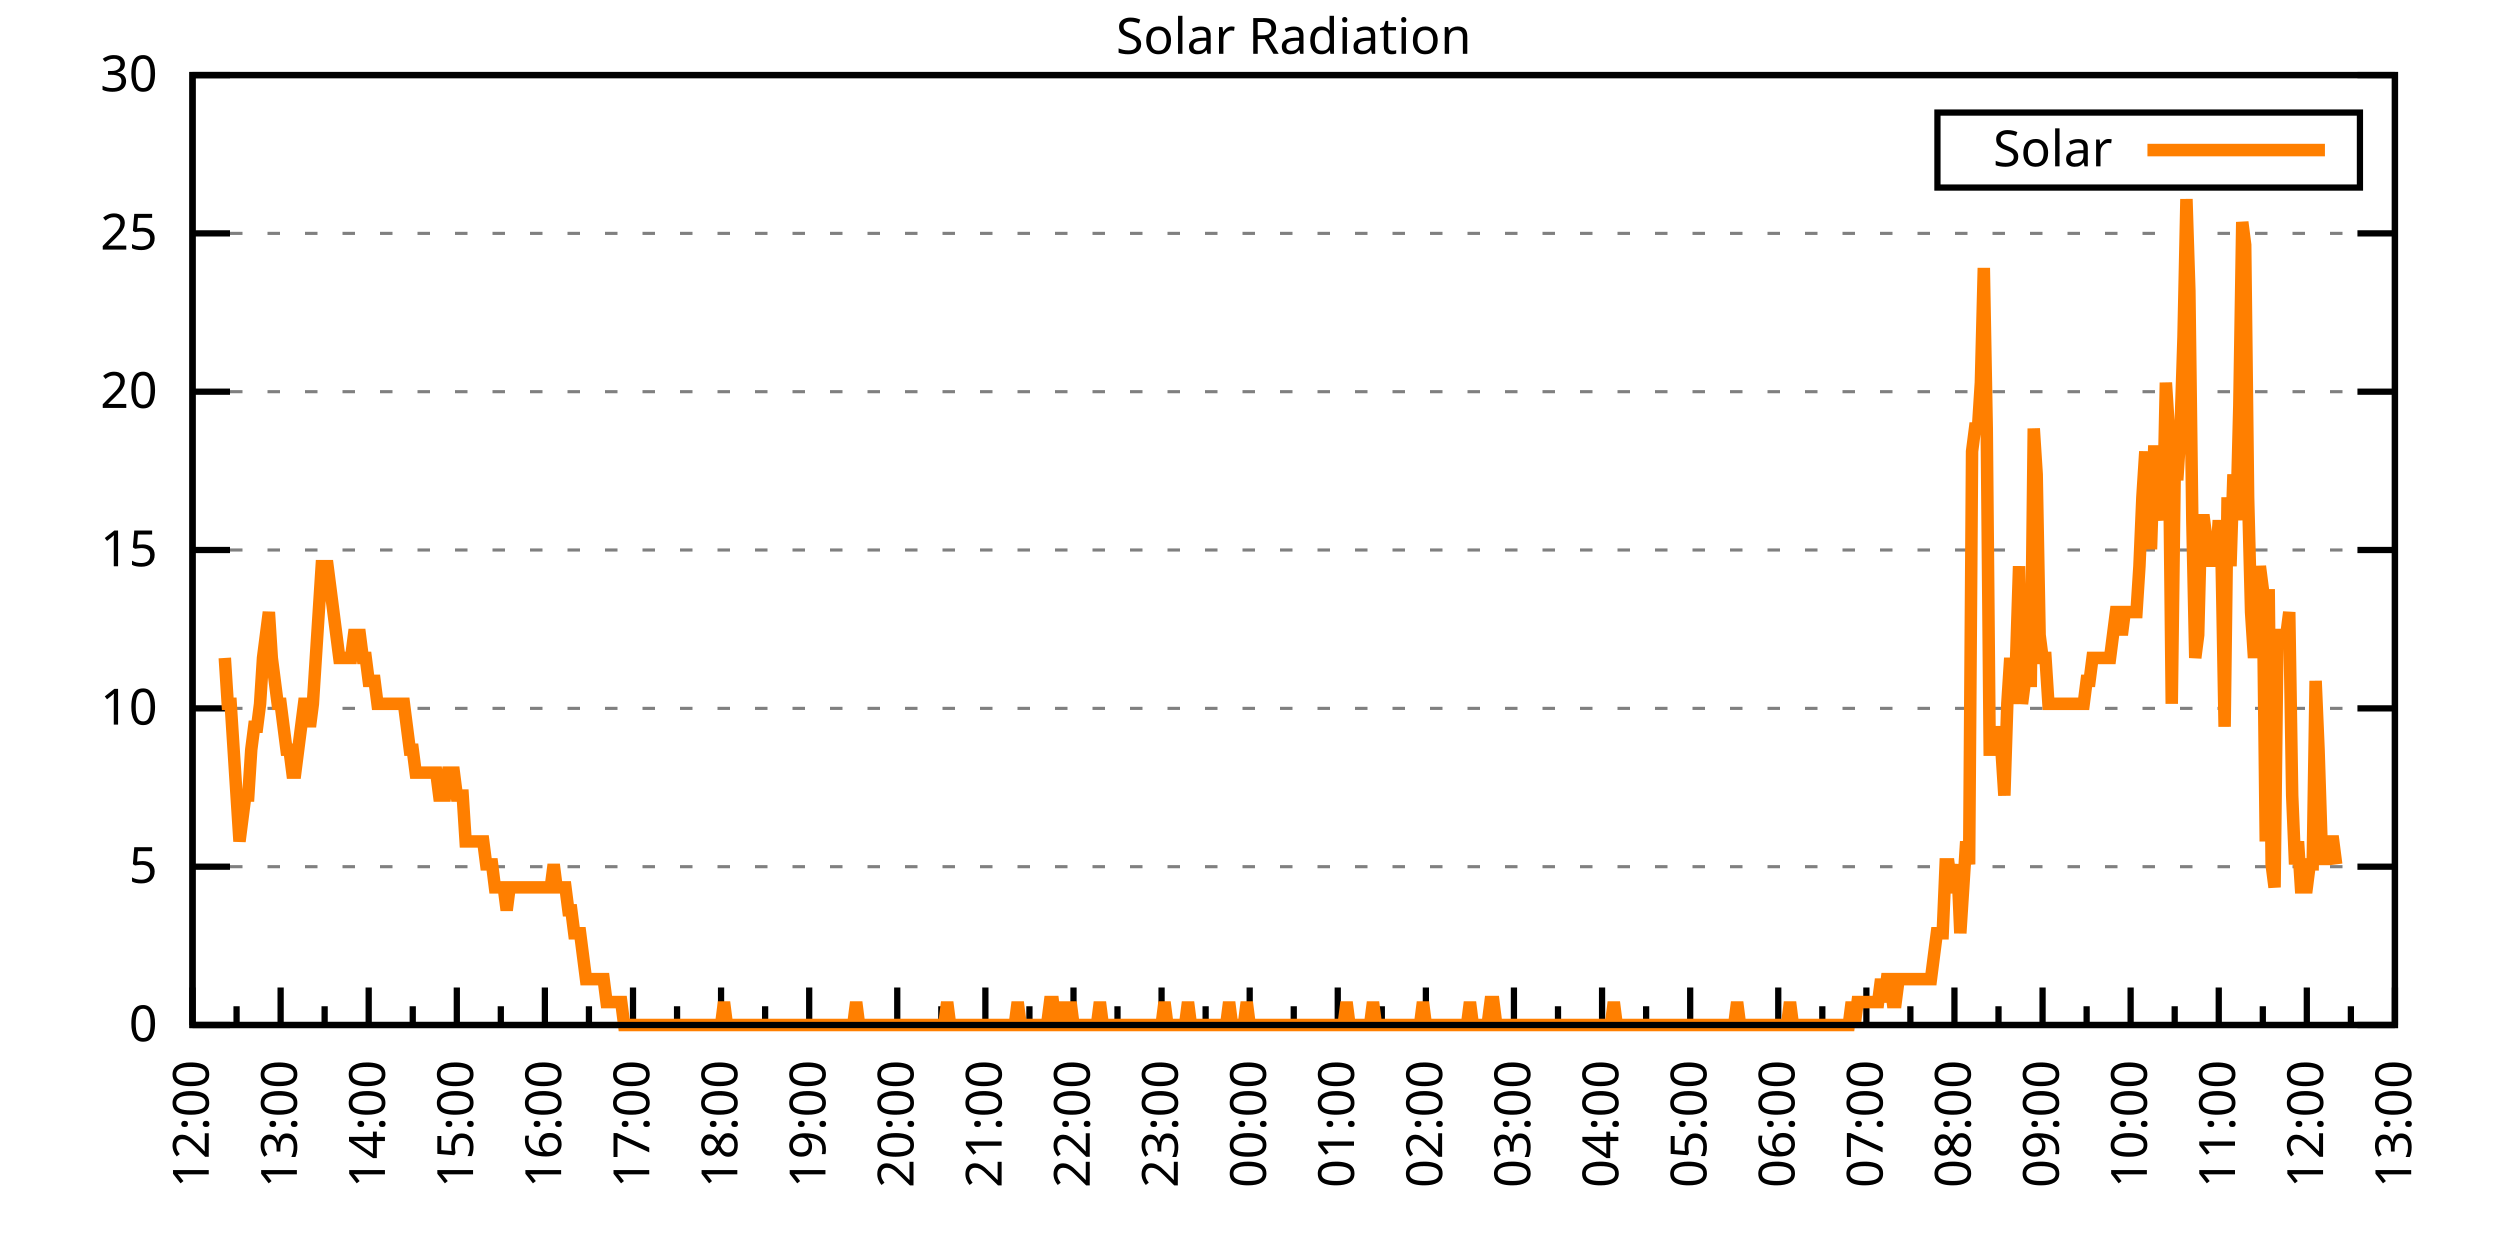
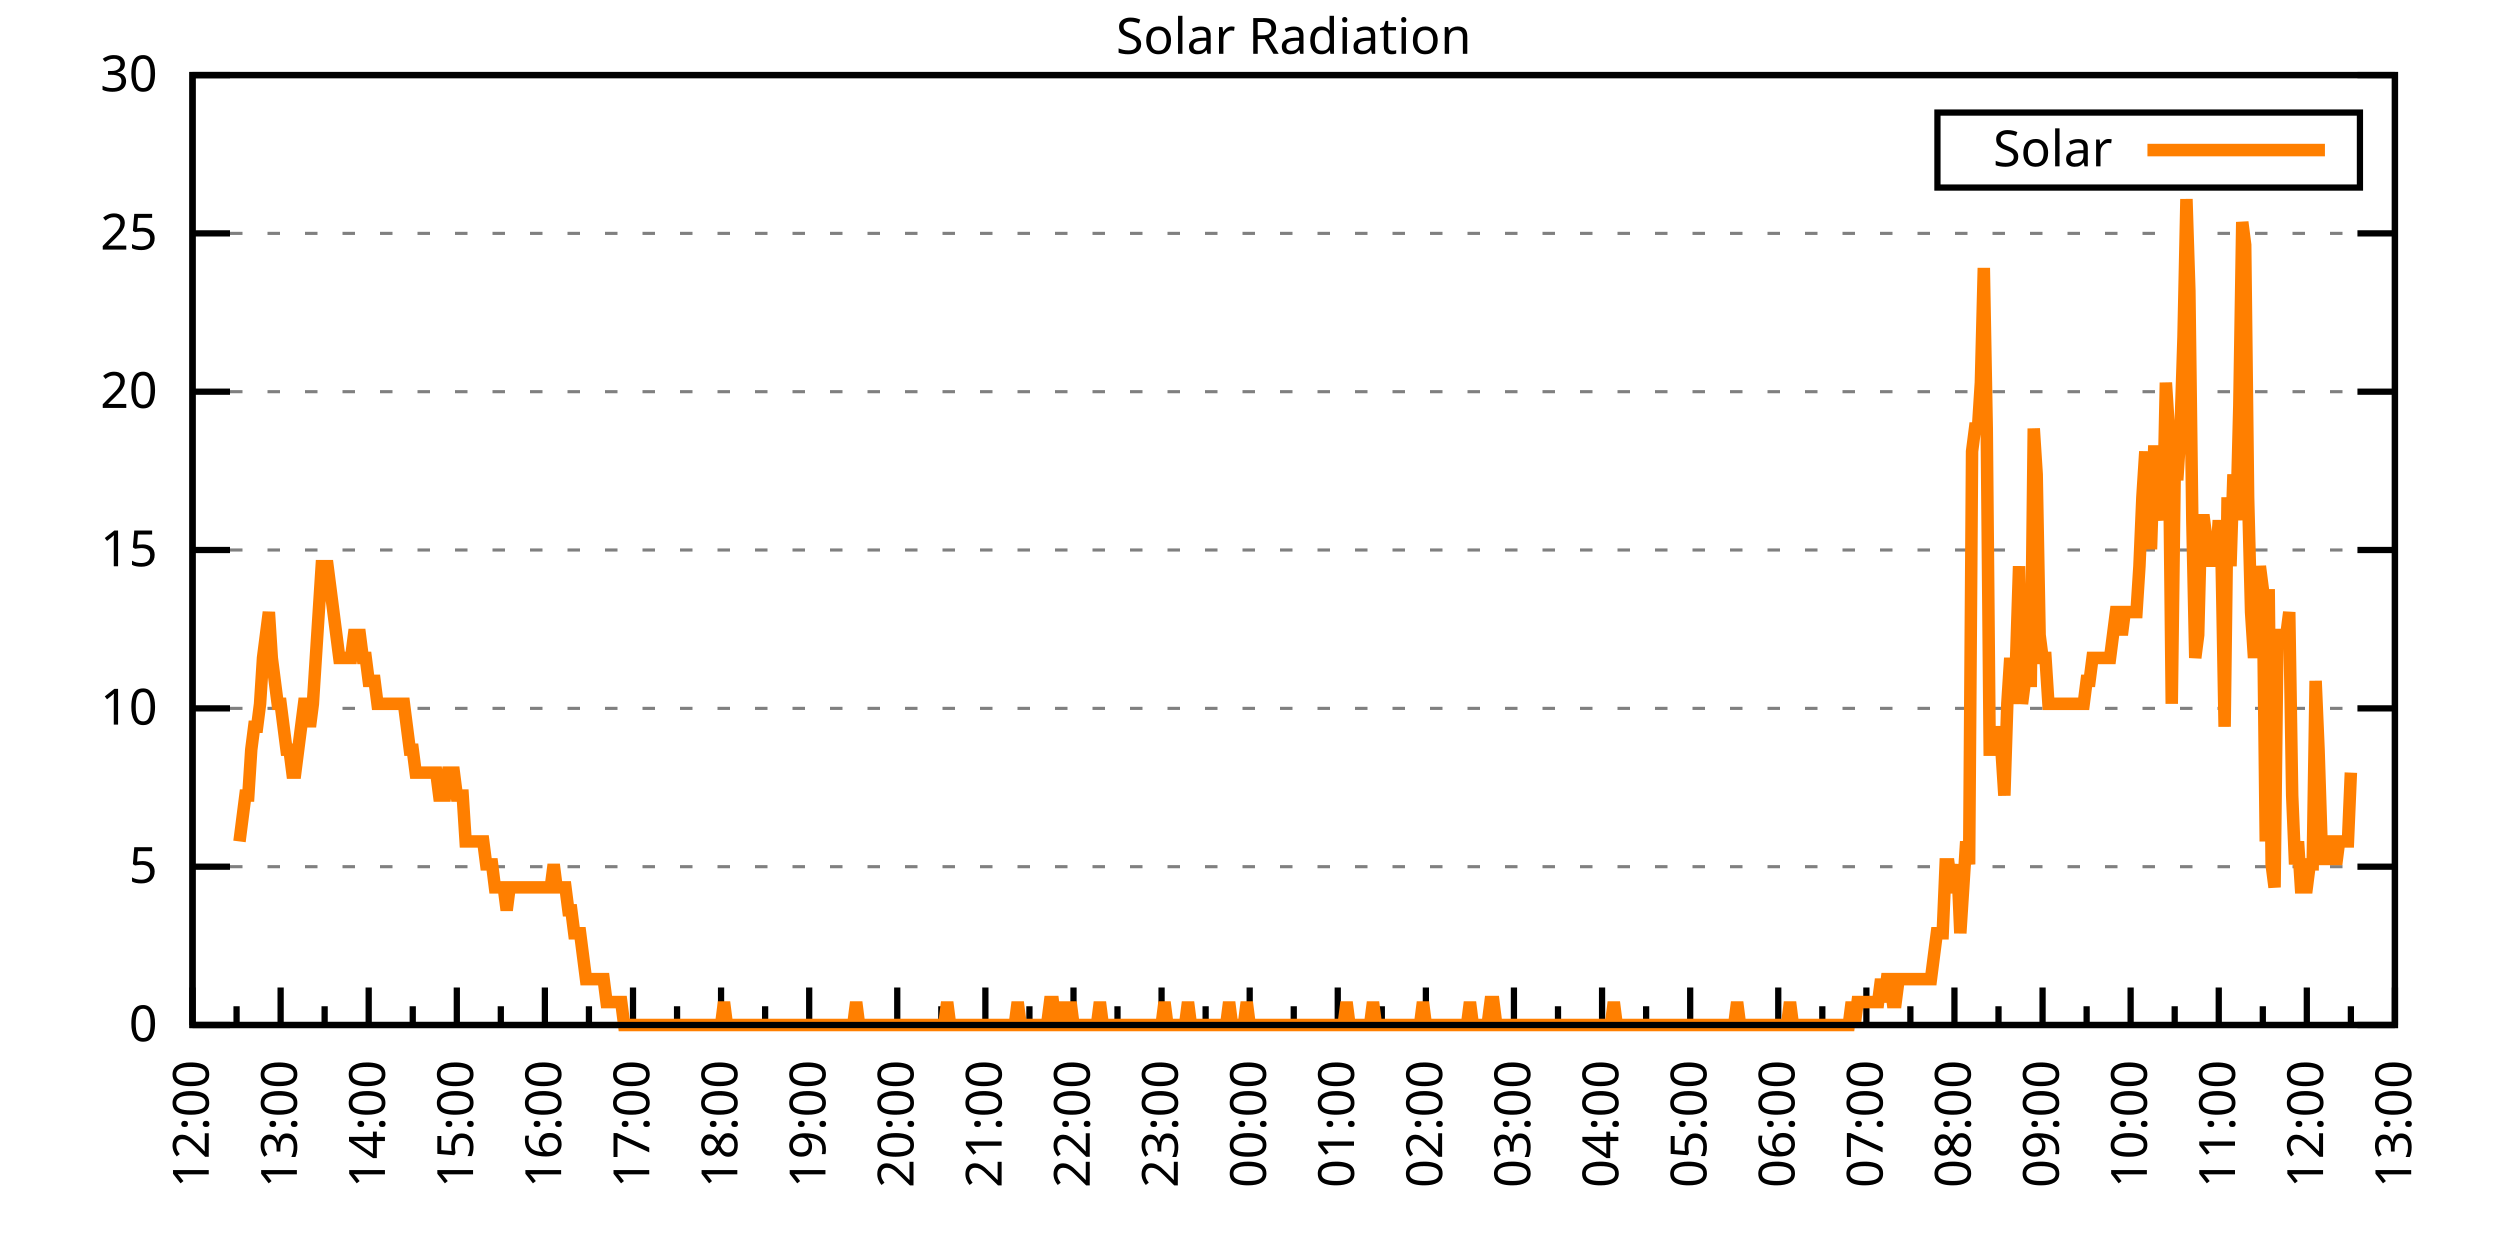
<svg xmlns="http://www.w3.org/2000/svg" xmlns:xlink="http://www.w3.org/1999/xlink" width="400" height="200" viewBox="0 0 400 200">
  <g id="gnuplot_canvas">
    <rect x="0" y="0" width="400" height="200" fill="none" />
    <defs>
      <circle id="gpDot" r="0.5" stroke-width="0.5" stroke="currentColor" />
      <path id="gpPt0" stroke-width="0.333" stroke="currentColor" d="M-1,0 h2 M0,-1 v2" />
      <path id="gpPt1" stroke-width="0.333" stroke="currentColor" d="M-1,-1 L1,1 M1,-1 L-1,1" />
      <path id="gpPt2" stroke-width="0.333" stroke="currentColor" d="M-1,0 L1,0 M0,-1 L0,1 M-1,-1 L1,1 M-1,1 L1,-1" />
      <rect id="gpPt3" stroke-width="0.333" stroke="currentColor" x="-1" y="-1" width="2" height="2" />
      <rect id="gpPt4" stroke-width="0.333" stroke="currentColor" fill="currentColor" x="-1" y="-1" width="2" height="2" />
      <circle id="gpPt5" stroke-width="0.333" stroke="currentColor" cx="0" cy="0" r="1" />
      <use xlink:href="#gpPt5" id="gpPt6" fill="currentColor" stroke="none" />
      <path id="gpPt7" stroke-width="0.333" stroke="currentColor" d="M0,-1.33 L-1.33,0.67 L1.33,0.67 z" />
      <use xlink:href="#gpPt7" id="gpPt8" fill="currentColor" stroke="none" />
      <use xlink:href="#gpPt7" id="gpPt9" stroke="currentColor" transform="rotate(180)" />
      <use xlink:href="#gpPt9" id="gpPt10" fill="currentColor" stroke="none" />
      <use xlink:href="#gpPt3" id="gpPt11" stroke="currentColor" transform="rotate(45)" />
      <use xlink:href="#gpPt11" id="gpPt12" fill="currentColor" stroke="none" />
      <path id="gpPt13" stroke-width="0.333" stroke="currentColor" d="M0,1.330 L1.265,0.411 L0.782,-1.067 L-0.782,-1.076 L-1.265,0.411 z" />
      <use xlink:href="#gpPt13" id="gpPt14" fill="currentColor" stroke="none" />
      <filter id="textbox" filterUnits="objectBoundingBox" x="0" y="0" height="1" width="1">
        <feFlood flood-color="white" flood-opacity="1" result="bgnd" />
        <feComposite in="SourceGraphic" in2="bgnd" operator="atop" />
      </filter>
      <filter id="greybox" filterUnits="objectBoundingBox" x="0" y="0" height="1" width="1">
        <feFlood flood-color="lightgrey" flood-opacity="1" result="grey" />
        <feComposite in="SourceGraphic" in2="grey" operator="atop" />
      </filter>
    </defs>
    <g fill="none" color="white" stroke="currentColor" stroke-width="1.00" stroke-linecap="butt" stroke-linejoin="miter">
</g>
    <g fill="none" color="black" stroke="currentColor" stroke-width="1.00" stroke-linecap="butt" stroke-linejoin="miter">
      <g stroke="none" shape-rendering="crispEdges">
        <polygon fill="rgb(255, 255, 255)" points="30.80,164.00 383.18,164.00 383.18,12.02 30.80,12.02 " />
      </g>
    </g>
    <g fill="none" color="black" stroke="currentColor" stroke-width="1.00" stroke-linecap="butt" stroke-linejoin="miter">
</g>
    <g fill="none" color="black" stroke="black" stroke-width="0.50" stroke-linecap="butt" stroke-linejoin="miter">
</g>
    <g fill="none" color="gray" stroke="currentColor" stroke-width="0.50" stroke-linecap="butt" stroke-linejoin="miter">
      <path stroke="gray" stroke-dasharray="2,4" class="gridline" d="M30.80,164.00 L383.19,164.00  " />
    </g>
    <g fill="none" color="gray" stroke="gray" stroke-width="1.00" stroke-linecap="butt" stroke-linejoin="miter">
</g>
    <g fill="none" color="black" stroke="currentColor" stroke-width="1.00" stroke-linecap="butt" stroke-linejoin="miter">
      <path stroke="black" d="M30.80,164.00 L36.80,164.00 M383.19,164.00 L377.19,164.00  " />
      <g transform="translate(25.20,166.60)" stroke="none" fill="black" font-family="Sans" font-size="8.00" text-anchor="end">
        <text>
          <tspan font-family="Sans"> 0</tspan>
        </text>
      </g>
    </g>
    <g fill="none" color="black" stroke="currentColor" stroke-width="1.00" stroke-linecap="butt" stroke-linejoin="miter">
</g>
    <g fill="none" color="black" stroke="black" stroke-width="0.50" stroke-linecap="butt" stroke-linejoin="miter">
</g>
    <g fill="none" color="gray" stroke="currentColor" stroke-width="0.50" stroke-linecap="butt" stroke-linejoin="miter">
      <path stroke="gray" stroke-dasharray="2,4" class="gridline" d="M30.80,138.67 L383.19,138.67  " />
    </g>
    <g fill="none" color="gray" stroke="gray" stroke-width="1.00" stroke-linecap="butt" stroke-linejoin="miter">
</g>
    <g fill="none" color="black" stroke="currentColor" stroke-width="1.00" stroke-linecap="butt" stroke-linejoin="miter">
      <path stroke="black" d="M30.80,138.67 L36.80,138.67 M383.19,138.67 L377.19,138.67  " />
      <g transform="translate(25.20,141.27)" stroke="none" fill="black" font-family="Sans" font-size="8.00" text-anchor="end">
        <text>
          <tspan font-family="Sans"> 5</tspan>
        </text>
      </g>
    </g>
    <g fill="none" color="black" stroke="currentColor" stroke-width="1.00" stroke-linecap="butt" stroke-linejoin="miter">
</g>
    <g fill="none" color="black" stroke="black" stroke-width="0.50" stroke-linecap="butt" stroke-linejoin="miter">
</g>
    <g fill="none" color="gray" stroke="currentColor" stroke-width="0.50" stroke-linecap="butt" stroke-linejoin="miter">
      <path stroke="gray" stroke-dasharray="2,4" class="gridline" d="M30.80,113.34 L383.19,113.34  " />
    </g>
    <g fill="none" color="gray" stroke="gray" stroke-width="1.00" stroke-linecap="butt" stroke-linejoin="miter">
</g>
    <g fill="none" color="black" stroke="currentColor" stroke-width="1.00" stroke-linecap="butt" stroke-linejoin="miter">
      <path stroke="black" d="M30.80,113.34 L36.80,113.34 M383.19,113.34 L377.19,113.34  " />
      <g transform="translate(25.20,115.94)" stroke="none" fill="black" font-family="Sans" font-size="8.00" text-anchor="end">
        <text>
          <tspan font-family="Sans"> 10</tspan>
        </text>
      </g>
    </g>
    <g fill="none" color="black" stroke="currentColor" stroke-width="1.00" stroke-linecap="butt" stroke-linejoin="miter">
</g>
    <g fill="none" color="black" stroke="black" stroke-width="0.50" stroke-linecap="butt" stroke-linejoin="miter">
</g>
    <g fill="none" color="gray" stroke="currentColor" stroke-width="0.50" stroke-linecap="butt" stroke-linejoin="miter">
      <path stroke="gray" stroke-dasharray="2,4" class="gridline" d="M30.80,88.00 L383.19,88.00  " />
    </g>
    <g fill="none" color="gray" stroke="gray" stroke-width="1.00" stroke-linecap="butt" stroke-linejoin="miter">
</g>
    <g fill="none" color="black" stroke="currentColor" stroke-width="1.00" stroke-linecap="butt" stroke-linejoin="miter">
      <path stroke="black" d="M30.80,88.00 L36.80,88.00 M383.19,88.00 L377.19,88.00  " />
      <g transform="translate(25.20,90.60)" stroke="none" fill="black" font-family="Sans" font-size="8.00" text-anchor="end">
        <text>
          <tspan font-family="Sans"> 15</tspan>
        </text>
      </g>
    </g>
    <g fill="none" color="black" stroke="currentColor" stroke-width="1.00" stroke-linecap="butt" stroke-linejoin="miter">
</g>
    <g fill="none" color="black" stroke="black" stroke-width="0.50" stroke-linecap="butt" stroke-linejoin="miter">
</g>
    <g fill="none" color="gray" stroke="currentColor" stroke-width="0.50" stroke-linecap="butt" stroke-linejoin="miter">
      <path stroke="gray" stroke-dasharray="2,4" class="gridline" d="M30.80,62.67 L383.19,62.67  " />
    </g>
    <g fill="none" color="gray" stroke="gray" stroke-width="1.00" stroke-linecap="butt" stroke-linejoin="miter">
</g>
    <g fill="none" color="black" stroke="currentColor" stroke-width="1.00" stroke-linecap="butt" stroke-linejoin="miter">
      <path stroke="black" d="M30.80,62.67 L36.80,62.67 M383.19,62.67 L377.19,62.67  " />
      <g transform="translate(25.20,65.27)" stroke="none" fill="black" font-family="Sans" font-size="8.00" text-anchor="end">
        <text>
          <tspan font-family="Sans"> 20</tspan>
        </text>
      </g>
    </g>
    <g fill="none" color="black" stroke="currentColor" stroke-width="1.00" stroke-linecap="butt" stroke-linejoin="miter">
</g>
    <g fill="none" color="black" stroke="black" stroke-width="0.50" stroke-linecap="butt" stroke-linejoin="miter">
</g>
    <g fill="none" color="gray" stroke="currentColor" stroke-width="0.50" stroke-linecap="butt" stroke-linejoin="miter">
      <path stroke="gray" stroke-dasharray="2,4" class="gridline" d="M30.80,37.34 L383.19,37.34  " />
    </g>
    <g fill="none" color="gray" stroke="gray" stroke-width="1.00" stroke-linecap="butt" stroke-linejoin="miter">
</g>
    <g fill="none" color="black" stroke="currentColor" stroke-width="1.00" stroke-linecap="butt" stroke-linejoin="miter">
      <path stroke="black" d="M30.80,37.34 L36.80,37.34 M383.19,37.34 L377.19,37.34  " />
      <g transform="translate(25.20,39.94)" stroke="none" fill="black" font-family="Sans" font-size="8.00" text-anchor="end">
        <text>
          <tspan font-family="Sans"> 25</tspan>
        </text>
      </g>
    </g>
    <g fill="none" color="black" stroke="currentColor" stroke-width="1.00" stroke-linecap="butt" stroke-linejoin="miter">
</g>
    <g fill="none" color="black" stroke="black" stroke-width="0.50" stroke-linecap="butt" stroke-linejoin="miter">
</g>
    <g fill="none" color="gray" stroke="currentColor" stroke-width="0.50" stroke-linecap="butt" stroke-linejoin="miter">
      <path stroke="gray" stroke-dasharray="2,4" class="gridline" d="M30.80,12.01 L383.19,12.01  " />
    </g>
    <g fill="none" color="gray" stroke="gray" stroke-width="1.00" stroke-linecap="butt" stroke-linejoin="miter">
</g>
    <g fill="none" color="black" stroke="currentColor" stroke-width="1.00" stroke-linecap="butt" stroke-linejoin="miter">
      <path stroke="black" d="M30.80,12.01 L36.80,12.01 M383.19,12.01 L377.19,12.01  " />
      <g transform="translate(25.20,14.61)" stroke="none" fill="black" font-family="Sans" font-size="8.00" text-anchor="end">
        <text>
          <tspan font-family="Sans"> 30</tspan>
        </text>
      </g>
    </g>
    <g fill="none" color="black" stroke="currentColor" stroke-width="1.00" stroke-linecap="butt" stroke-linejoin="miter">
      <path stroke="black" d="M30.80,164.00 L30.80,158.00  " />
      <g transform="translate(33.40,169.60) rotate(270)" stroke="none" fill="black" font-family="Sans" font-size="8.00" text-anchor="end">
        <text>
          <tspan font-family="Sans">12:00</tspan>
        </text>
      </g>
    </g>
    <g fill="none" color="black" stroke="currentColor" stroke-width="1.00" stroke-linecap="butt" stroke-linejoin="miter">
      <path stroke="black" d="M37.85,164.00 L37.85,161.00 M44.90,164.00 L44.90,158.00  " />
      <g transform="translate(47.50,169.60) rotate(270)" stroke="none" fill="black" font-family="Sans" font-size="8.00" text-anchor="end">
        <text>
          <tspan font-family="Sans">13:00</tspan>
        </text>
      </g>
    </g>
    <g fill="none" color="black" stroke="currentColor" stroke-width="1.00" stroke-linecap="butt" stroke-linejoin="miter">
      <path stroke="black" d="M51.94,164.00 L51.94,161.00 M58.99,164.00 L58.99,158.00  " />
      <g transform="translate(61.59,169.60) rotate(270)" stroke="none" fill="black" font-family="Sans" font-size="8.00" text-anchor="end">
        <text>
          <tspan font-family="Sans">14:00</tspan>
        </text>
      </g>
    </g>
    <g fill="none" color="black" stroke="currentColor" stroke-width="1.00" stroke-linecap="butt" stroke-linejoin="miter">
      <path stroke="black" d="M66.04,164.00 L66.04,161.00 M73.09,164.00 L73.09,158.00  " />
      <g transform="translate(75.69,169.60) rotate(270)" stroke="none" fill="black" font-family="Sans" font-size="8.00" text-anchor="end">
        <text>
          <tspan font-family="Sans">15:00</tspan>
        </text>
      </g>
    </g>
    <g fill="none" color="black" stroke="currentColor" stroke-width="1.00" stroke-linecap="butt" stroke-linejoin="miter">
      <path stroke="black" d="M80.13,164.00 L80.13,161.00 M87.18,164.00 L87.18,158.00  " />
      <g transform="translate(89.78,169.60) rotate(270)" stroke="none" fill="black" font-family="Sans" font-size="8.00" text-anchor="end">
        <text>
          <tspan font-family="Sans">16:00</tspan>
        </text>
      </g>
    </g>
    <g fill="none" color="black" stroke="currentColor" stroke-width="1.00" stroke-linecap="butt" stroke-linejoin="miter">
      <path stroke="black" d="M94.23,164.00 L94.23,161.00 M101.28,164.00 L101.28,158.00  " />
      <g transform="translate(103.88,169.60) rotate(270)" stroke="none" fill="black" font-family="Sans" font-size="8.00" text-anchor="end">
        <text>
          <tspan font-family="Sans">17:00</tspan>
        </text>
      </g>
    </g>
    <g fill="none" color="black" stroke="currentColor" stroke-width="1.00" stroke-linecap="butt" stroke-linejoin="miter">
      <path stroke="black" d="M108.33,164.00 L108.33,161.00 M115.37,164.00 L115.37,158.00  " />
      <g transform="translate(117.97,169.60) rotate(270)" stroke="none" fill="black" font-family="Sans" font-size="8.00" text-anchor="end">
        <text>
          <tspan font-family="Sans">18:00</tspan>
        </text>
      </g>
    </g>
    <g fill="none" color="black" stroke="currentColor" stroke-width="1.00" stroke-linecap="butt" stroke-linejoin="miter">
      <path stroke="black" d="M122.42,164.00 L122.42,161.00 M129.47,164.00 L129.47,158.00  " />
      <g transform="translate(132.07,169.60) rotate(270)" stroke="none" fill="black" font-family="Sans" font-size="8.00" text-anchor="end">
        <text>
          <tspan font-family="Sans">19:00</tspan>
        </text>
      </g>
    </g>
    <g fill="none" color="black" stroke="currentColor" stroke-width="1.00" stroke-linecap="butt" stroke-linejoin="miter">
      <path stroke="black" d="M136.52,164.00 L136.52,161.00 M143.56,164.00 L143.56,158.00  " />
      <g transform="translate(146.16,169.60) rotate(270)" stroke="none" fill="black" font-family="Sans" font-size="8.00" text-anchor="end">
        <text>
          <tspan font-family="Sans">20:00</tspan>
        </text>
      </g>
    </g>
    <g fill="none" color="black" stroke="currentColor" stroke-width="1.00" stroke-linecap="butt" stroke-linejoin="miter">
      <path stroke="black" d="M150.61,164.00 L150.61,161.00 M157.66,164.00 L157.66,158.00  " />
      <g transform="translate(160.26,169.60) rotate(270)" stroke="none" fill="black" font-family="Sans" font-size="8.00" text-anchor="end">
        <text>
          <tspan font-family="Sans">21:00</tspan>
        </text>
      </g>
    </g>
    <g fill="none" color="black" stroke="currentColor" stroke-width="1.00" stroke-linecap="butt" stroke-linejoin="miter">
      <path stroke="black" d="M164.71,164.00 L164.71,161.00 M171.76,164.00 L171.76,158.00  " />
      <g transform="translate(174.36,169.60) rotate(270)" stroke="none" fill="black" font-family="Sans" font-size="8.00" text-anchor="end">
        <text>
          <tspan font-family="Sans">22:00</tspan>
        </text>
      </g>
    </g>
    <g fill="none" color="black" stroke="currentColor" stroke-width="1.00" stroke-linecap="butt" stroke-linejoin="miter">
      <path stroke="black" d="M178.80,164.00 L178.80,161.00 M185.85,164.00 L185.85,158.00  " />
      <g transform="translate(188.45,169.60) rotate(270)" stroke="none" fill="black" font-family="Sans" font-size="8.00" text-anchor="end">
        <text>
          <tspan font-family="Sans">23:00</tspan>
        </text>
      </g>
    </g>
    <g fill="none" color="black" stroke="currentColor" stroke-width="1.00" stroke-linecap="butt" stroke-linejoin="miter">
      <path stroke="black" d="M192.90,164.00 L192.90,161.00 M199.95,164.00 L199.95,158.00  " />
      <g transform="translate(202.55,169.60) rotate(270)" stroke="none" fill="black" font-family="Sans" font-size="8.00" text-anchor="end">
        <text>
          <tspan font-family="Sans">00:00</tspan>
        </text>
      </g>
    </g>
    <g fill="none" color="black" stroke="currentColor" stroke-width="1.00" stroke-linecap="butt" stroke-linejoin="miter">
      <path stroke="black" d="M207.00,164.00 L207.00,161.00 M214.04,164.00 L214.04,158.00  " />
      <g transform="translate(216.64,169.60) rotate(270)" stroke="none" fill="black" font-family="Sans" font-size="8.00" text-anchor="end">
        <text>
          <tspan font-family="Sans">01:00</tspan>
        </text>
      </g>
    </g>
    <g fill="none" color="black" stroke="currentColor" stroke-width="1.00" stroke-linecap="butt" stroke-linejoin="miter">
      <path stroke="black" d="M221.09,164.00 L221.09,161.00 M228.14,164.00 L228.14,158.00  " />
      <g transform="translate(230.74,169.60) rotate(270)" stroke="none" fill="black" font-family="Sans" font-size="8.00" text-anchor="end">
        <text>
          <tspan font-family="Sans">02:00</tspan>
        </text>
      </g>
    </g>
    <g fill="none" color="black" stroke="currentColor" stroke-width="1.00" stroke-linecap="butt" stroke-linejoin="miter">
      <path stroke="black" d="M235.19,164.00 L235.19,161.00 M242.23,164.00 L242.23,158.00  " />
      <g transform="translate(244.83,169.60) rotate(270)" stroke="none" fill="black" font-family="Sans" font-size="8.00" text-anchor="end">
        <text>
          <tspan font-family="Sans">03:00</tspan>
        </text>
      </g>
    </g>
    <g fill="none" color="black" stroke="currentColor" stroke-width="1.00" stroke-linecap="butt" stroke-linejoin="miter">
      <path stroke="black" d="M249.28,164.00 L249.28,161.00 M256.33,164.00 L256.33,158.00  " />
      <g transform="translate(258.93,169.60) rotate(270)" stroke="none" fill="black" font-family="Sans" font-size="8.00" text-anchor="end">
        <text>
          <tspan font-family="Sans">04:00</tspan>
        </text>
      </g>
    </g>
    <g fill="none" color="black" stroke="currentColor" stroke-width="1.00" stroke-linecap="butt" stroke-linejoin="miter">
      <path stroke="black" d="M263.38,164.00 L263.38,161.00 M270.43,164.00 L270.43,158.00  " />
      <g transform="translate(273.03,169.60) rotate(270)" stroke="none" fill="black" font-family="Sans" font-size="8.00" text-anchor="end">
        <text>
          <tspan font-family="Sans">05:00</tspan>
        </text>
      </g>
    </g>
    <g fill="none" color="black" stroke="currentColor" stroke-width="1.00" stroke-linecap="butt" stroke-linejoin="miter">
      <path stroke="black" d="M277.47,164.00 L277.47,161.00 M284.52,164.00 L284.52,158.00  " />
      <g transform="translate(287.12,169.60) rotate(270)" stroke="none" fill="black" font-family="Sans" font-size="8.00" text-anchor="end">
        <text>
          <tspan font-family="Sans">06:00</tspan>
        </text>
      </g>
    </g>
    <g fill="none" color="black" stroke="currentColor" stroke-width="1.00" stroke-linecap="butt" stroke-linejoin="miter">
      <path stroke="black" d="M291.57,164.00 L291.57,161.00 M298.62,164.00 L298.62,158.00  " />
      <g transform="translate(301.22,169.60) rotate(270)" stroke="none" fill="black" font-family="Sans" font-size="8.00" text-anchor="end">
        <text>
          <tspan font-family="Sans">07:00</tspan>
        </text>
      </g>
    </g>
    <g fill="none" color="black" stroke="currentColor" stroke-width="1.00" stroke-linecap="butt" stroke-linejoin="miter">
      <path stroke="black" d="M305.66,164.00 L305.66,161.00 M312.71,164.00 L312.71,158.00  " />
      <g transform="translate(315.31,169.60) rotate(270)" stroke="none" fill="black" font-family="Sans" font-size="8.00" text-anchor="end">
        <text>
          <tspan font-family="Sans">08:00</tspan>
        </text>
      </g>
    </g>
    <g fill="none" color="black" stroke="currentColor" stroke-width="1.00" stroke-linecap="butt" stroke-linejoin="miter">
      <path stroke="black" d="M319.76,164.00 L319.76,161.00 M326.81,164.00 L326.81,158.00  " />
      <g transform="translate(329.41,169.60) rotate(270)" stroke="none" fill="black" font-family="Sans" font-size="8.00" text-anchor="end">
        <text>
          <tspan font-family="Sans">09:00</tspan>
        </text>
      </g>
    </g>
    <g fill="none" color="black" stroke="currentColor" stroke-width="1.00" stroke-linecap="butt" stroke-linejoin="miter">
      <path stroke="black" d="M333.86,164.00 L333.86,161.00 M340.90,164.00 L340.90,158.00  " />
      <g transform="translate(343.50,169.60) rotate(270)" stroke="none" fill="black" font-family="Sans" font-size="8.00" text-anchor="end">
        <text>
          <tspan font-family="Sans">10:00</tspan>
        </text>
      </g>
    </g>
    <g fill="none" color="black" stroke="currentColor" stroke-width="1.00" stroke-linecap="butt" stroke-linejoin="miter">
      <path stroke="black" d="M347.95,164.00 L347.95,161.00 M355.00,164.00 L355.00,158.00  " />
      <g transform="translate(357.60,169.60) rotate(270)" stroke="none" fill="black" font-family="Sans" font-size="8.00" text-anchor="end">
        <text>
          <tspan font-family="Sans">11:00</tspan>
        </text>
      </g>
    </g>
    <g fill="none" color="black" stroke="currentColor" stroke-width="1.00" stroke-linecap="butt" stroke-linejoin="miter">
      <path stroke="black" d="M362.05,164.00 L362.05,161.00 M369.09,164.00 L369.09,158.00  " />
      <g transform="translate(371.69,169.60) rotate(270)" stroke="none" fill="black" font-family="Sans" font-size="8.00" text-anchor="end">
        <text>
          <tspan font-family="Sans">12:00</tspan>
        </text>
      </g>
    </g>
    <g fill="none" color="black" stroke="currentColor" stroke-width="1.00" stroke-linecap="butt" stroke-linejoin="miter">
      <path stroke="black" d="M376.14,164.00 L376.14,161.00 M383.19,164.00 L383.19,158.00  " />
      <g transform="translate(385.79,169.60) rotate(270)" stroke="none" fill="black" font-family="Sans" font-size="8.00" text-anchor="end">
        <text>
          <tspan font-family="Sans">13:00</tspan>
        </text>
      </g>
    </g>
    <g fill="none" color="black" stroke="currentColor" stroke-width="1.00" stroke-linecap="butt" stroke-linejoin="miter">
</g>
    <g fill="none" color="black" stroke="currentColor" stroke-width="1.00" stroke-linecap="butt" stroke-linejoin="miter">
      <path stroke="black" d="M30.80,12.01 L30.80,164.00 L383.19,164.00 L383.19,12.01 L30.80,12.01 Z  " />
    </g>
    <g fill="none" color="black" stroke="currentColor" stroke-width="1.00" stroke-linecap="butt" stroke-linejoin="miter">
      <g transform="translate(6.80,88.01) rotate(270)" stroke="none" fill="black" font-family="Sans" font-size="8.00" text-anchor="middle">
        <text />
      </g>
    </g>
    <g fill="none" color="black" stroke="currentColor" stroke-width="1.00" stroke-linecap="butt" stroke-linejoin="miter">
</g>
    <g fill="none" color="black" stroke="currentColor" stroke-width="1.00" stroke-linecap="butt" stroke-linejoin="miter">
      <path stroke="black" d="M309.99,30.01 L309.99,18.01 L377.59,18.01 L377.59,30.01 L309.99,30.01 Z  " />
    </g>
    <g id="Solar_Radiation_plot_1">
      <g fill="none" color="white" stroke="black" stroke-width="2.00" stroke-linecap="butt" stroke-linejoin="miter">
</g>
      <g fill="none" color="black" stroke="currentColor" stroke-width="2.00" stroke-linecap="butt" stroke-linejoin="miter">
        <g transform="translate(337.99,26.61)" stroke="none" fill="black" font-family="Sans" font-size="8.00" text-anchor="end">
          <text>
            <tspan font-family="Sans">Solar</tspan>
          </text>
        </g>
      </g>
      <g fill="none" color="black" stroke="currentColor" stroke-width="2.00" stroke-linecap="butt" stroke-linejoin="miter">
-         <path stroke="rgb(255, 127,   0)" d="M343.59,24.01 L371.99,24.01 M35.97,105.27 L36.44,112.61 L36.91,112.61 L37.38,119.95 L37.85,127.29 L38.32,134.63   L38.79,130.96 L39.26,127.29 L39.73,127.29 L40.20,119.95 L40.67,116.28 L41.14,116.28 L41.61,112.61 L42.08,105.27   L42.55,101.60 L43.02,97.93 L43.49,105.27 L43.96,108.94 L44.43,112.61 L44.90,112.61 L45.37,116.28 L45.84,119.95   L46.31,119.95 L46.78,123.62 L47.24,123.62 L47.71,119.95 L48.18,116.28 L48.65,112.61 L49.12,112.61 L49.59,116.28   L50.06,112.61 L50.53,105.27 L51.00,97.93 L51.47,90.59 L51.94,90.59 L52.41,90.59 L52.88,94.26 L53.35,97.93   L53.82,101.60 L54.29,105.27 L54.76,105.27 L55.23,105.27 L55.70,105.27 L56.17,105.27 L56.64,101.60 L57.11,101.60   L57.58,101.60 L58.05,105.27 L58.52,105.27 L58.99,108.94 L59.46,108.94 L59.93,108.94 L60.40,112.61 L60.87,112.61   L61.34,112.61 L61.81,112.61 L62.28,112.61 L62.75,112.61 L63.22,112.61 L63.69,112.61 L64.16,112.61 L64.63,112.61   L65.10,116.28 L65.57,119.95 L66.04,119.95 L66.51,123.62 L66.98,123.62 L67.45,123.62 L67.92,123.62 L68.39,123.62   L68.86,123.62 L69.33,123.62 L69.80,123.62 L70.27,127.29 L70.74,127.29 L71.21,127.29 L71.68,123.62 L72.15,123.62   L72.62,123.62 L73.09,127.29 L73.56,127.29 L74.03,127.29 L74.50,134.63 L74.97,134.63 L75.44,134.63 L75.91,134.63   L76.38,134.63 L76.85,134.63 L77.32,134.63 L77.79,138.30 L78.26,138.30 L78.73,138.30 L79.19,141.98 L79.66,141.98   L80.13,141.98 L80.60,141.98 L81.07,145.65 L81.54,141.98 L82.01,141.98 L82.48,141.98 L82.95,141.98 L83.42,141.98   L83.89,141.98 L84.36,141.98 L84.83,141.98 L85.30,141.98 L85.77,141.98 L86.24,141.98 L86.71,141.98 L87.18,141.98   L87.65,141.98 L88.12,141.98 L88.59,138.30 L89.06,141.98 L89.53,141.98 L90.00,141.98 L90.47,141.98 L90.94,145.65   L91.41,145.65 L91.88,149.32 L92.35,149.32 L92.82,149.32 L93.29,152.99 L93.76,156.66 L94.23,156.66 L94.70,156.66   L95.17,156.66 L95.64,156.66 L96.11,156.66 L96.58,156.66 L97.05,160.33 L97.52,160.33 L97.99,160.33 L98.46,160.33   L98.93,160.33 L99.40,160.33 L99.87,164.00 L100.34,164.00 L100.81,164.00 L101.28,164.00 L101.75,164.00 L102.22,164.00   L102.69,164.00 L103.16,164.00 L103.63,164.00 L104.10,164.00 L104.57,164.00 L105.04,164.00 L105.51,164.00 L105.98,164.00   L106.45,164.00 L106.92,164.00 L107.39,164.00 L107.86,164.00 L108.33,164.00 L108.80,164.00 L109.27,164.00 L109.74,164.00   L110.21,164.00 L110.68,164.00 L111.14,164.00 L111.61,164.00 L112.08,164.00 L112.55,164.00 L113.02,164.00 L113.49,164.00   L113.96,164.00 L114.43,164.00 L114.90,164.00 L115.37,164.00 L115.84,160.33 L116.31,164.00 L116.78,164.00 L117.25,164.00   L117.72,164.00 L118.19,164.00 L118.66,164.00 L119.13,164.00 L119.60,164.00 L120.07,164.00 L120.54,164.00 L121.01,164.00   L121.48,164.00 L121.95,164.00 L122.42,164.00 L122.89,164.00 L123.36,164.00 L123.83,164.00 L124.30,164.00 L124.77,164.00   L125.24,164.00 L125.71,164.00 L126.18,164.00 L126.65,164.00 L127.12,164.00 L127.59,164.00 L128.06,164.00 L128.53,164.00   L129.00,164.00 L129.47,164.00 L129.94,164.00 L130.41,164.00 L130.88,164.00 L131.35,164.00 L131.82,164.00 L132.29,164.00   L132.76,164.00 L133.23,164.00 L133.70,164.00 L134.17,164.00 L134.64,164.00 L135.11,164.00 L135.58,164.00 L136.05,164.00   L136.52,164.00 L136.99,160.33 L137.46,164.00 L137.93,164.00 L138.40,164.00 L138.87,164.00 L139.34,164.00 L139.81,164.00   L140.28,164.00 L140.75,164.00 L141.22,164.00 L141.69,164.00 L142.16,164.00 L142.63,164.00 L143.09,164.00 L143.56,164.00   L144.03,164.00 L144.50,164.00 L144.97,164.00 L145.44,164.00 L145.91,164.00 L146.38,164.00 L146.85,164.00 L147.32,164.00   L147.79,164.00 L148.26,164.00 L148.73,164.00 L149.20,164.00 L149.67,164.00 L150.14,164.00 L150.61,164.00 L151.08,164.00   L151.55,160.33 L152.02,164.00 L152.49,164.00 L152.96,164.00 L153.43,164.00 L153.90,164.00 L154.37,164.00 L154.84,164.00   L155.31,164.00 L155.78,164.00 L156.25,164.00 L156.72,164.00 L157.19,164.00 L157.66,164.00 L158.13,164.00 L158.60,164.00   L159.07,164.00 L159.54,164.00 L160.01,164.00 L160.48,164.00 L160.95,164.00 L161.42,164.00 L161.89,164.00 L162.36,164.00   L162.83,160.33 L163.30,164.00 L163.77,164.00 L164.24,164.00 L164.71,164.00 L165.18,164.00 L165.65,164.00 L166.12,164.00   L166.59,164.00 L167.06,164.00 L167.53,164.00 L168.00,160.33 L168.47,160.33 L168.94,164.00 L169.41,164.00 L169.88,160.33   L170.35,164.00 L170.82,164.00 L171.29,160.33 L171.76,164.00 L172.23,164.00 L172.70,164.00 L173.17,164.00 L173.64,164.00   L174.11,164.00 L174.58,164.00 L175.04,164.00 L175.51,164.00 L175.98,160.33 L176.45,164.00 L176.92,164.00 L177.39,164.00   L177.86,164.00 L178.33,164.00 L178.80,164.00 L179.27,164.00 L179.74,164.00 L180.21,164.00 L180.68,164.00 L181.15,164.00   L181.62,164.00 L182.09,164.00 L182.56,164.00 L183.03,164.00 L183.50,164.00 L183.97,164.00 L184.44,164.00 L184.91,164.00   L185.38,164.00 L185.85,164.00 L186.32,160.33 L186.79,164.00 L187.26,164.00 L187.73,164.00 L188.20,164.00 L188.67,164.00   L189.14,164.00 L189.61,164.00 L190.08,160.33 L190.55,164.00 L191.02,164.00 L191.49,164.00 L191.96,164.00 L192.43,164.00   L192.90,164.00 L193.37,164.00 L193.84,164.00 L194.31,164.00 L194.78,164.00 L195.25,164.00 L195.72,164.00 L196.19,164.00   L196.66,160.33 L197.13,164.00 L197.60,164.00 L198.07,164.00 L198.54,164.00 L199.01,164.00 L199.48,160.33 L199.95,164.00   L200.42,164.00 L200.89,164.00 L201.36,164.00 L201.83,164.00 L202.30,164.00 L202.77,164.00 L203.24,164.00 L203.71,164.00   L204.18,164.00 L204.65,164.00 L205.12,164.00 L205.59,164.00 L206.06,164.00 L206.53,164.00 L207.00,164.00 L207.46,164.00   L207.93,164.00 L208.40,164.00 L208.87,164.00 L209.34,164.00 L209.81,164.00 L210.28,164.00 L210.75,164.00 L211.22,164.00   L211.69,164.00 L212.16,164.00 L212.63,164.00 L213.10,164.00 L213.57,164.00 L214.04,164.00 L214.51,164.00 L214.98,164.00   L215.45,160.33 L215.92,164.00 L216.39,164.00 L216.86,164.00 L217.33,164.00 L217.80,164.00 L218.27,164.00 L218.74,164.00   L219.21,164.00 L219.68,160.33 L220.15,164.00 L220.62,164.00 L221.09,164.00 L221.56,164.00 L222.03,164.00 L222.50,164.00   L222.97,164.00 L223.44,164.00 L223.91,164.00 L224.38,164.00 L224.85,164.00 L225.32,164.00 L225.79,164.00 L226.26,164.00   L226.73,164.00 L227.20,164.00 L227.67,160.33 L228.14,164.00 L228.61,164.00 L229.08,164.00 L229.55,164.00 L230.02,164.00   L230.49,164.00 L230.96,164.00 L231.43,164.00 L231.90,164.00 L232.37,164.00 L232.84,164.00 L233.31,164.00 L233.78,164.00   L234.25,164.00 L234.72,164.00 L235.19,160.33 L235.66,164.00 L236.13,164.00 L236.60,164.00 L237.07,164.00 L237.54,164.00   L238.01,164.00 L238.48,160.33 L238.95,160.33 L239.41,164.00 L239.88,164.00 L240.35,164.00 L240.82,164.00 L241.29,164.00   L241.76,164.00 L242.23,164.00 L242.70,164.00 L243.17,164.00 L243.64,164.00 L244.11,164.00 L244.58,164.00 L245.05,164.00   L245.52,164.00 L245.99,164.00 L246.46,164.00 L246.93,164.00 L247.40,164.00 L247.87,164.00 L248.34,164.00 L248.81,164.00   L249.28,164.00 L249.75,164.00 L250.22,164.00 L250.69,164.00 L251.16,164.00 L251.63,164.00 L252.10,164.00 L252.57,164.00   L253.04,164.00 L253.51,164.00 L253.98,164.00 L254.45,164.00 L254.92,164.00 L255.39,164.00 L255.86,164.00 L256.33,164.00   L256.80,164.00 L257.27,164.00 L257.74,164.00 L258.21,160.33 L258.68,164.00 L259.15,164.00 L259.62,164.00 L260.09,164.00   L260.56,164.00 L261.03,164.00 L261.50,164.00 L261.97,164.00 L262.44,164.00 L262.91,164.00 L263.38,164.00 L263.85,164.00   L264.32,164.00 L264.79,164.00 L265.26,164.00 L265.73,164.00 L266.20,164.00 L266.67,164.00 L267.14,164.00 L267.61,164.00   L268.08,164.00 L268.55,164.00 L269.02,164.00 L269.49,164.00 L269.96,164.00 L270.43,164.00 L270.90,164.00 L271.36,164.00   L271.83,164.00 L272.30,164.00 L272.77,164.00 L273.24,164.00 L273.71,164.00 L274.18,164.00 L274.65,164.00 L275.12,164.00   L275.59,164.00 L276.06,164.00 L276.53,164.00 L277.00,164.00 L277.47,164.00 L277.94,160.33 L278.41,164.00 L278.88,164.00   L279.35,164.00 L279.82,164.00 L280.29,164.00 L280.76,164.00 L281.23,164.00 L281.70,164.00 L282.17,164.00 L282.64,164.00   L283.11,164.00 L283.58,164.00 L284.05,164.00 L284.52,164.00 L284.99,164.00 L285.46,164.00 L285.93,164.00 L286.40,160.33   L286.87,164.00 L287.34,164.00 L287.81,164.00 L288.28,164.00 L288.75,164.00 L289.22,164.00 L289.69,164.00 L290.16,164.00   L290.63,164.00 L291.10,164.00 L291.57,164.00 L292.04,164.00 L292.51,164.00 L292.98,164.00 L293.45,164.00 L293.92,164.00   L294.39,164.00 L294.86,164.00 L295.33,164.00 L295.80,164.00 L296.27,160.33 L296.74,164.00 L297.21,160.33 L297.68,160.33   L298.15,160.33 L298.62,160.33 L299.09,160.33 L299.56,160.33 L300.03,160.33 L300.50,160.33 L300.97,156.66 L301.44,160.33   L301.91,156.66 L302.38,156.66 L302.85,160.33 L303.31,160.33 L303.78,156.66 L304.25,156.66 L304.72,156.66 L305.19,156.66   L305.66,156.66 L306.13,156.66 L306.60,156.66 L307.07,156.66 L307.54,156.66 L308.01,156.66 L308.48,156.66 L308.95,156.66   L309.42,152.99 L309.89,149.32 L310.36,149.32 L310.83,149.32 L311.30,138.30 L311.77,138.30 L312.24,141.98 L312.71,141.98   L313.18,138.30 L313.65,149.32 L314.12,141.98 L314.59,134.63 L315.06,138.30 L315.53,72.23 L316.00,68.56 L316.47,68.56   L316.94,61.22 L317.41,42.87 L317.88,68.56 L318.35,119.95 L318.82,119.95 L319.29,116.28 L319.76,119.95 L320.23,119.95   L320.70,127.29 L321.17,112.61 L321.64,105.27 L322.11,112.61 L322.58,105.27 L323.05,90.59 L323.52,112.61 L323.99,108.94   L324.46,108.94 L324.93,108.94 L325.40,68.56 L325.87,75.90 L326.34,101.60 L326.81,105.27 L327.28,105.27 L327.75,112.61   L328.22,112.61 L328.69,112.61 L329.16,112.61 L329.63,112.61 L330.10,112.61 L330.57,112.61 L331.04,112.61 L331.51,112.61   L331.98,112.61 L332.45,112.61 L332.92,112.61 L333.39,112.61 L333.86,108.94 L334.33,108.94 L334.80,105.27 L335.26,105.27   L335.73,105.27 L336.20,105.27 L336.67,105.27 L337.14,105.27 L337.61,105.27 L338.08,101.60 L338.55,97.93 L339.02,97.93   L339.49,101.60 L339.96,97.93 L340.43,97.93 L340.90,97.93 L341.37,97.93 L341.84,97.93 L342.31,90.59 L342.78,79.57   L343.25,72.23 L343.72,86.91 L344.19,86.91 L344.66,72.23 L345.13,72.23 L345.60,79.57 L346.07,83.24 L346.54,61.22   L347.01,68.56 L347.48,112.61 L347.95,75.90 L348.42,75.90 L348.89,68.56 L349.36,53.88 L349.83,31.85 L350.30,46.54   L350.77,83.24 L351.24,105.27 L351.71,101.60 L352.18,83.24 L352.65,83.24 L353.12,86.91 L353.59,90.59 L354.06,86.91   L354.53,90.59 L355.00,83.24 L355.47,90.59 L355.94,116.28 L356.41,79.57 L356.88,90.59 L357.35,75.90 L357.82,83.24   L358.29,64.89 L358.76,35.52 L359.23,39.19 L359.70,79.57 L360.17,97.93 L360.64,105.27 L361.11,97.93 L361.58,90.59   L362.05,94.26 L362.52,134.63 L362.99,94.26 L363.46,138.30 L363.93,141.98 L364.40,101.60 L364.87,101.60 L365.34,101.60   L365.81,101.60 L366.28,97.93 L366.75,127.29 L367.21,138.30 L367.68,134.63 L368.15,141.98 L368.62,141.98 L369.09,141.98   L369.56,138.30 L370.03,138.30 L370.50,108.94 L370.97,119.95 L371.44,134.63 L371.91,138.30 L372.38,134.63 L372.85,134.63   L373.32,134.63 L373.79,138.30  " />
+         <path stroke="rgb(255, 127,   0)" d="M343.59,24.01 L371.99,24.01 M38.32,134.63 L38.79,130.96 L39.26,127.29 L39.73,127.29 L40.20,119.95 L40.67,116.28   L41.14,116.28 L41.61,112.61 L42.08,105.27 L42.55,101.60 L43.02,97.93 L43.49,105.27 L43.96,108.94 L44.43,112.61   L44.90,112.61 L45.37,116.28 L45.84,119.95 L46.31,119.95 L46.78,123.62 L47.24,123.62 L47.71,119.95 L48.18,116.28   L48.65,112.61 L49.12,112.61 L49.59,116.28 L50.06,112.61 L50.53,105.27 L51.00,97.93 L51.47,90.59 L51.94,90.59   L52.41,90.59 L52.88,94.26 L53.35,97.93 L53.82,101.60 L54.29,105.27 L54.76,105.27 L55.23,105.27 L55.70,105.27   L56.17,105.27 L56.64,101.60 L57.11,101.60 L57.58,101.60 L58.05,105.27 L58.52,105.27 L58.99,108.94 L59.46,108.94   L59.93,108.94 L60.40,112.61 L60.87,112.61 L61.34,112.61 L61.81,112.61 L62.28,112.61 L62.75,112.61 L63.22,112.61   L63.69,112.61 L64.16,112.61 L64.63,112.61 L65.10,116.28 L65.57,119.95 L66.04,119.95 L66.51,123.62 L66.98,123.62   L67.45,123.62 L67.92,123.62 L68.39,123.62 L68.86,123.62 L69.33,123.62 L69.80,123.62 L70.27,127.29 L70.74,127.29   L71.21,127.29 L71.68,123.62 L72.15,123.62 L72.62,123.62 L73.09,127.29 L73.56,127.29 L74.03,127.29 L74.50,134.63   L74.97,134.63 L75.44,134.63 L75.91,134.63 L76.38,134.63 L76.85,134.63 L77.32,134.63 L77.79,138.30 L78.26,138.30   L78.73,138.30 L79.19,141.98 L79.66,141.98 L80.13,141.98 L80.60,141.98 L81.07,145.65 L81.54,141.98 L82.01,141.98   L82.48,141.98 L82.95,141.98 L83.42,141.98 L83.89,141.98 L84.36,141.98 L84.83,141.98 L85.30,141.98 L85.77,141.98   L86.24,141.98 L86.71,141.98 L87.18,141.98 L87.65,141.98 L88.12,141.98 L88.59,138.30 L89.06,141.98 L89.53,141.98   L90.00,141.98 L90.47,141.98 L90.94,145.65 L91.41,145.65 L91.88,149.32 L92.35,149.32 L92.82,149.32 L93.29,152.99   L93.76,156.66 L94.23,156.66 L94.70,156.66 L95.17,156.66 L95.64,156.66 L96.11,156.66 L96.58,156.66 L97.05,160.33   L97.52,160.33 L97.99,160.33 L98.46,160.33 L98.93,160.33 L99.40,160.33 L99.87,164.00 L100.34,164.00 L100.81,164.00   L101.28,164.00 L101.75,164.00 L102.22,164.00 L102.69,164.00 L103.16,164.00 L103.63,164.00 L104.10,164.00 L104.57,164.00   L105.04,164.00 L105.51,164.00 L105.98,164.00 L106.45,164.00 L106.92,164.00 L107.39,164.00 L107.86,164.00 L108.33,164.00   L108.80,164.00 L109.27,164.00 L109.74,164.00 L110.21,164.00 L110.68,164.00 L111.14,164.00 L111.61,164.00 L112.08,164.00   L112.55,164.00 L113.02,164.00 L113.49,164.00 L113.96,164.00 L114.43,164.00 L114.90,164.00 L115.37,164.00 L115.84,160.33   L116.31,164.00 L116.78,164.00 L117.25,164.00 L117.72,164.00 L118.19,164.00 L118.66,164.00 L119.13,164.00 L119.60,164.00   L120.07,164.00 L120.54,164.00 L121.01,164.00 L121.48,164.00 L121.95,164.00 L122.42,164.00 L122.89,164.00 L123.36,164.00   L123.83,164.00 L124.30,164.00 L124.77,164.00 L125.24,164.00 L125.71,164.00 L126.18,164.00 L126.65,164.00 L127.12,164.00   L127.59,164.00 L128.06,164.00 L128.53,164.00 L129.00,164.00 L129.47,164.00 L129.94,164.00 L130.41,164.00 L130.88,164.00   L131.35,164.00 L131.82,164.00 L132.29,164.00 L132.76,164.00 L133.23,164.00 L133.70,164.00 L134.17,164.00 L134.64,164.00   L135.11,164.00 L135.58,164.00 L136.05,164.00 L136.52,164.00 L136.99,160.33 L137.46,164.00 L137.93,164.00 L138.40,164.00   L138.87,164.00 L139.34,164.00 L139.81,164.00 L140.28,164.00 L140.75,164.00 L141.22,164.00 L141.69,164.00 L142.16,164.00   L142.63,164.00 L143.09,164.00 L143.56,164.00 L144.03,164.00 L144.50,164.00 L144.97,164.00 L145.44,164.00 L145.91,164.00   L146.38,164.00 L146.85,164.00 L147.32,164.00 L147.79,164.00 L148.26,164.00 L148.73,164.00 L149.20,164.00 L149.67,164.00   L150.14,164.00 L150.61,164.00 L151.08,164.00 L151.55,160.33 L152.02,164.00 L152.49,164.00 L152.96,164.00 L153.43,164.00   L153.90,164.00 L154.37,164.00 L154.84,164.00 L155.31,164.00 L155.78,164.00 L156.25,164.00 L156.72,164.00 L157.19,164.00   L157.66,164.00 L158.13,164.00 L158.60,164.00 L159.07,164.00 L159.54,164.00 L160.01,164.00 L160.48,164.00 L160.95,164.00   L161.42,164.00 L161.89,164.00 L162.36,164.00 L162.83,160.33 L163.30,164.00 L163.77,164.00 L164.24,164.00 L164.71,164.00   L165.18,164.00 L165.65,164.00 L166.12,164.00 L166.59,164.00 L167.06,164.00 L167.53,164.00 L168.00,160.33 L168.47,160.33   L168.94,164.00 L169.41,164.00 L169.88,160.33 L170.35,164.00 L170.82,164.00 L171.29,160.33 L171.76,164.00 L172.23,164.00   L172.70,164.00 L173.17,164.00 L173.64,164.00 L174.11,164.00 L174.58,164.00 L175.04,164.00 L175.51,164.00 L175.98,160.33   L176.45,164.00 L176.92,164.00 L177.39,164.00 L177.86,164.00 L178.33,164.00 L178.80,164.00 L179.27,164.00 L179.74,164.00   L180.21,164.00 L180.68,164.00 L181.15,164.00 L181.62,164.00 L182.09,164.00 L182.56,164.00 L183.03,164.00 L183.50,164.00   L183.97,164.00 L184.44,164.00 L184.91,164.00 L185.38,164.00 L185.85,164.00 L186.32,160.33 L186.79,164.00 L187.26,164.00   L187.73,164.00 L188.20,164.00 L188.67,164.00 L189.14,164.00 L189.61,164.00 L190.08,160.33 L190.55,164.00 L191.02,164.00   L191.49,164.00 L191.96,164.00 L192.43,164.00 L192.90,164.00 L193.37,164.00 L193.84,164.00 L194.31,164.00 L194.78,164.00   L195.25,164.00 L195.72,164.00 L196.19,164.00 L196.66,160.33 L197.13,164.00 L197.60,164.00 L198.07,164.00 L198.54,164.00   L199.01,164.00 L199.48,160.33 L199.95,164.00 L200.42,164.00 L200.89,164.00 L201.36,164.00 L201.83,164.00 L202.30,164.00   L202.77,164.00 L203.24,164.00 L203.71,164.00 L204.18,164.00 L204.65,164.00 L205.12,164.00 L205.59,164.00 L206.06,164.00   L206.53,164.00 L207.00,164.00 L207.46,164.00 L207.93,164.00 L208.40,164.00 L208.87,164.00 L209.34,164.00 L209.81,164.00   L210.28,164.00 L210.75,164.00 L211.22,164.00 L211.69,164.00 L212.16,164.00 L212.63,164.00 L213.10,164.00 L213.57,164.00   L214.04,164.00 L214.51,164.00 L214.98,164.00 L215.45,160.33 L215.92,164.00 L216.39,164.00 L216.86,164.00 L217.33,164.00   L217.80,164.00 L218.27,164.00 L218.74,164.00 L219.21,164.00 L219.68,160.33 L220.15,164.00 L220.62,164.00 L221.09,164.00   L221.56,164.00 L222.03,164.00 L222.50,164.00 L222.97,164.00 L223.44,164.00 L223.91,164.00 L224.38,164.00 L224.85,164.00   L225.32,164.00 L225.79,164.00 L226.26,164.00 L226.73,164.00 L227.20,164.00 L227.67,160.33 L228.14,164.00 L228.61,164.00   L229.08,164.00 L229.55,164.00 L230.02,164.00 L230.49,164.00 L230.96,164.00 L231.43,164.00 L231.90,164.00 L232.37,164.00   L232.84,164.00 L233.31,164.00 L233.78,164.00 L234.25,164.00 L234.72,164.00 L235.19,160.33 L235.66,164.00 L236.13,164.00   L236.60,164.00 L237.07,164.00 L237.54,164.00 L238.01,164.00 L238.48,160.33 L238.95,160.33 L239.41,164.00 L239.88,164.00   L240.35,164.00 L240.82,164.00 L241.29,164.00 L241.76,164.00 L242.23,164.00 L242.70,164.00 L243.17,164.00 L243.64,164.00   L244.11,164.00 L244.58,164.00 L245.05,164.00 L245.52,164.00 L245.99,164.00 L246.46,164.00 L246.93,164.00 L247.40,164.00   L247.87,164.00 L248.34,164.00 L248.81,164.00 L249.28,164.00 L249.75,164.00 L250.22,164.00 L250.69,164.00 L251.16,164.00   L251.63,164.00 L252.10,164.00 L252.57,164.00 L253.04,164.00 L253.51,164.00 L253.98,164.00 L254.45,164.00 L254.92,164.00   L255.39,164.00 L255.86,164.00 L256.33,164.00 L256.80,164.00 L257.27,164.00 L257.74,164.00 L258.21,160.33 L258.68,164.00   L259.15,164.00 L259.62,164.00 L260.09,164.00 L260.56,164.00 L261.03,164.00 L261.50,164.00 L261.97,164.00 L262.44,164.00   L262.91,164.00 L263.38,164.00 L263.85,164.00 L264.32,164.00 L264.79,164.00 L265.26,164.00 L265.73,164.00 L266.20,164.00   L266.67,164.00 L267.14,164.00 L267.61,164.00 L268.08,164.00 L268.55,164.00 L269.02,164.00 L269.49,164.00 L269.96,164.00   L270.43,164.00 L270.90,164.00 L271.36,164.00 L271.83,164.00 L272.30,164.00 L272.77,164.00 L273.24,164.00 L273.71,164.00   L274.18,164.00 L274.65,164.00 L275.12,164.00 L275.59,164.00 L276.06,164.00 L276.53,164.00 L277.00,164.00 L277.47,164.00   L277.94,160.33 L278.41,164.00 L278.88,164.00 L279.35,164.00 L279.82,164.00 L280.29,164.00 L280.76,164.00 L281.23,164.00   L281.70,164.00 L282.17,164.00 L282.64,164.00 L283.11,164.00 L283.58,164.00 L284.05,164.00 L284.52,164.00 L284.99,164.00   L285.46,164.00 L285.93,164.00 L286.40,160.33 L286.87,164.00 L287.34,164.00 L287.81,164.00 L288.28,164.00 L288.75,164.00   L289.22,164.00 L289.69,164.00 L290.16,164.00 L290.63,164.00 L291.10,164.00 L291.57,164.00 L292.04,164.00 L292.51,164.00   L292.98,164.00 L293.45,164.00 L293.92,164.00 L294.39,164.00 L294.86,164.00 L295.33,164.00 L295.80,164.00 L296.27,160.33   L296.74,164.00 L297.21,160.33 L297.68,160.33 L298.15,160.33 L298.62,160.33 L299.09,160.33 L299.56,160.33 L300.03,160.33   L300.50,160.33 L300.97,156.66 L301.44,160.33 L301.91,156.66 L302.38,156.66 L302.85,160.33 L303.31,160.33 L303.78,156.66   L304.25,156.66 L304.72,156.66 L305.19,156.66 L305.66,156.66 L306.13,156.66 L306.60,156.66 L307.07,156.66 L307.54,156.66   L308.01,156.66 L308.48,156.66 L308.95,156.66 L309.42,152.99 L309.89,149.32 L310.36,149.32 L310.83,149.32 L311.30,138.30   L311.77,138.30 L312.24,141.98 L312.71,141.98 L313.18,138.30 L313.65,149.32 L314.12,141.98 L314.59,134.63 L315.06,138.30   L315.53,72.23 L316.00,68.56 L316.47,68.56 L316.94,61.22 L317.41,42.87 L317.88,68.56 L318.35,119.95 L318.82,119.95   L319.29,116.28 L319.76,119.95 L320.23,119.95 L320.70,127.29 L321.17,112.61 L321.64,105.27 L322.11,112.61 L322.58,105.27   L323.05,90.59 L323.52,112.61 L323.99,108.94 L324.46,108.94 L324.93,108.94 L325.40,68.56 L325.87,75.90 L326.34,101.60   L326.81,105.27 L327.28,105.27 L327.75,112.61 L328.22,112.61 L328.69,112.61 L329.16,112.61 L329.63,112.61 L330.10,112.61   L330.57,112.61 L331.04,112.61 L331.51,112.61 L331.98,112.61 L332.45,112.61 L332.92,112.61 L333.39,112.61 L333.86,108.94   L334.33,108.94 L334.80,105.27 L335.26,105.27 L335.73,105.27 L336.20,105.27 L336.67,105.27 L337.14,105.27 L337.61,105.27   L338.08,101.60 L338.55,97.93 L339.02,97.93 L339.49,101.60 L339.96,97.93 L340.43,97.93 L340.90,97.93 L341.37,97.93   L341.84,97.93 L342.31,90.59 L342.78,79.57 L343.25,72.23 L343.72,86.91 L344.19,86.91 L344.66,72.23 L345.13,72.23   L345.60,79.57 L346.07,83.24 L346.54,61.22 L347.01,68.56 L347.48,112.61 L347.95,75.90 L348.42,75.90 L348.89,68.56   L349.36,53.88 L349.83,31.85 L350.30,46.54 L350.77,83.24 L351.24,105.27 L351.71,101.60 L352.18,83.24 L352.65,83.24   L353.12,86.91 L353.59,90.59 L354.06,86.91 L354.53,90.59 L355.00,83.24 L355.47,90.59 L355.94,116.28 L356.41,79.57   L356.88,90.59 L357.35,75.90 L357.82,83.24 L358.29,64.89 L358.76,35.52 L359.23,39.19 L359.70,79.57 L360.17,97.93   L360.64,105.27 L361.11,97.93 L361.58,90.59 L362.05,94.26 L362.52,134.63 L362.99,94.26 L363.46,138.30 L363.93,141.98   L364.40,101.60 L364.87,101.60 L365.34,101.60 L365.81,101.60 L366.28,97.93 L366.75,127.29 L367.21,138.30 L367.68,134.63   L368.15,141.98 L368.62,141.98 L369.09,141.98 L369.56,138.30 L370.03,138.30 L370.50,108.94 L370.97,119.95 L371.44,134.63   L371.91,138.30 L372.38,134.63 L372.85,134.63 L373.32,134.63 L373.79,138.30 L374.26,134.63 L374.73,134.63 L375.20,134.63   L375.67,134.63 L376.14,123.62  " />
      </g>
    </g>
    <g fill="none" color="black" stroke="currentColor" stroke-width="2.00" stroke-linecap="butt" stroke-linejoin="miter">
</g>
    <g fill="none" color="black" stroke="black" stroke-width="1.00" stroke-linecap="butt" stroke-linejoin="miter">
</g>
    <g fill="none" color="black" stroke="currentColor" stroke-width="1.00" stroke-linecap="butt" stroke-linejoin="miter">
      <path stroke="black" d="M30.80,12.01 L30.80,164.00 L383.19,164.00 L383.19,12.01 L30.80,12.01 Z  " />
    </g>
    <g fill="none" color="black" stroke="currentColor" stroke-width="1.00" stroke-linecap="butt" stroke-linejoin="miter">
      <g transform="translate(206.99,8.61)" stroke="none" fill="black" font-family="Sans" font-size="8.00" text-anchor="middle">
        <text>
          <tspan font-family="Sans">Solar Radiation</tspan>
        </text>
      </g>
    </g>
    <g fill="none" color="black" stroke="currentColor" stroke-width="1.00" stroke-linecap="butt" stroke-linejoin="miter">
</g>
  </g>
</svg>
